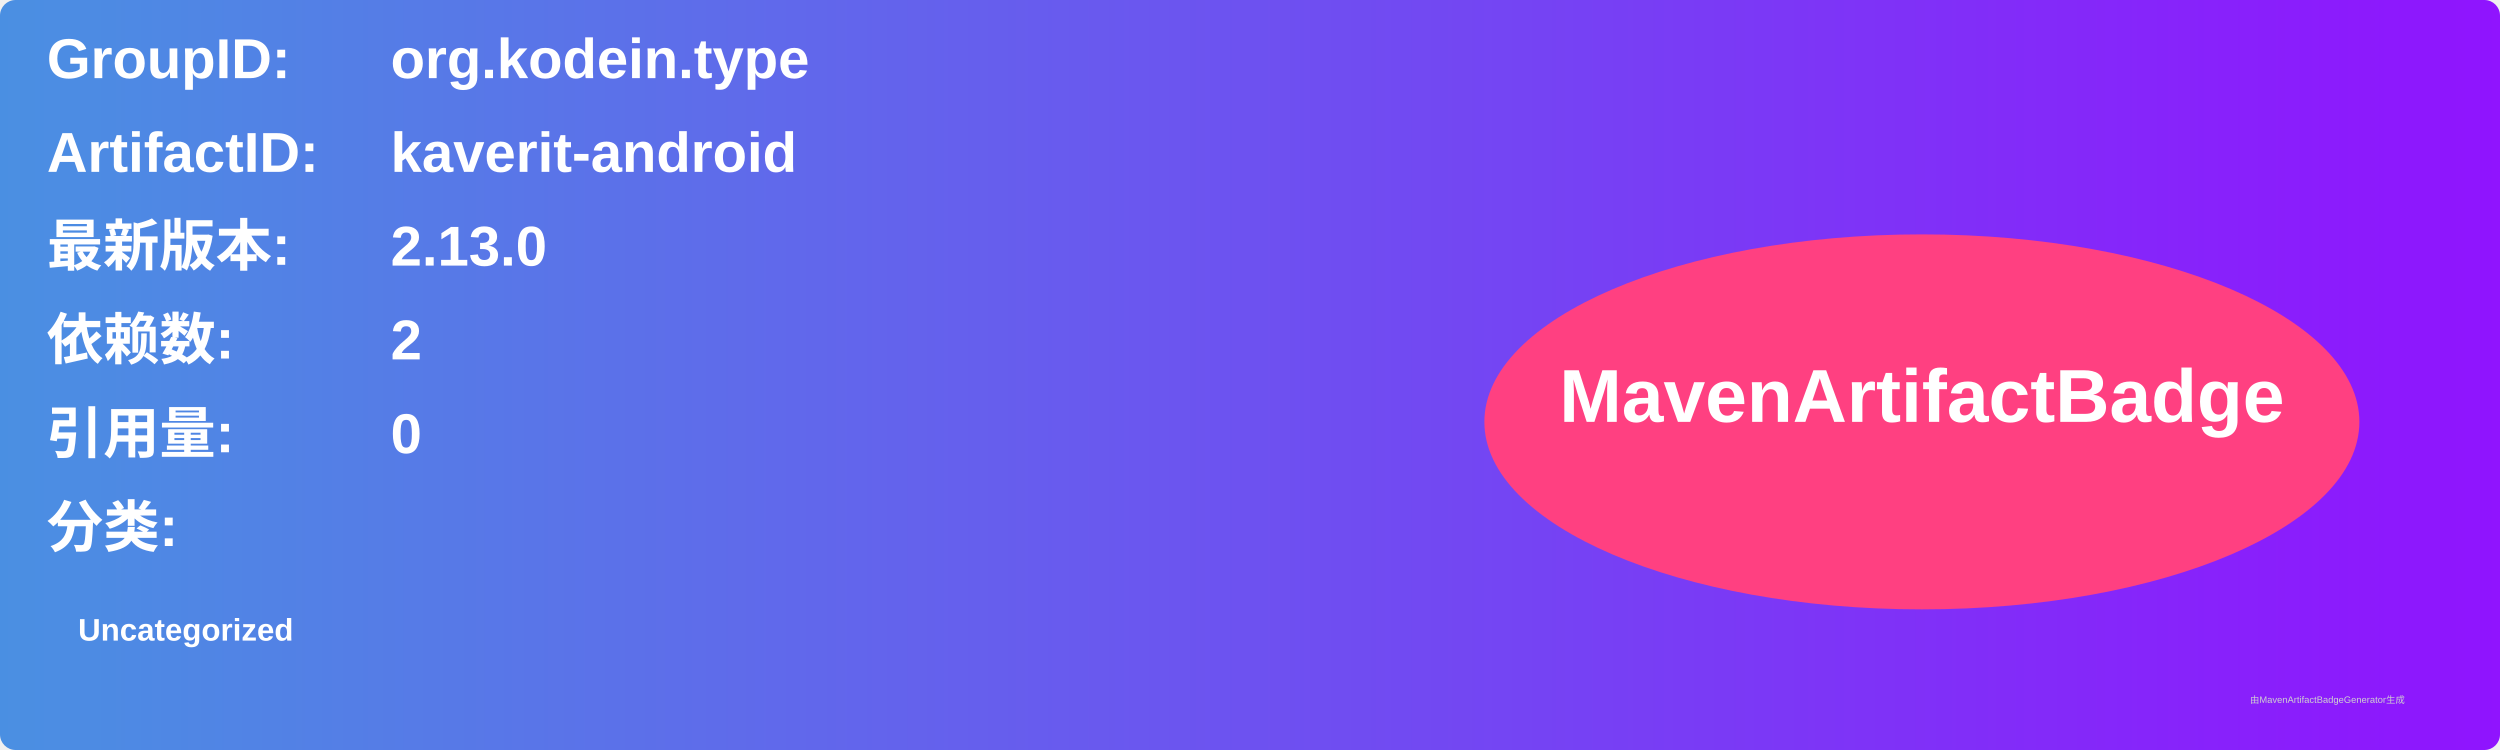
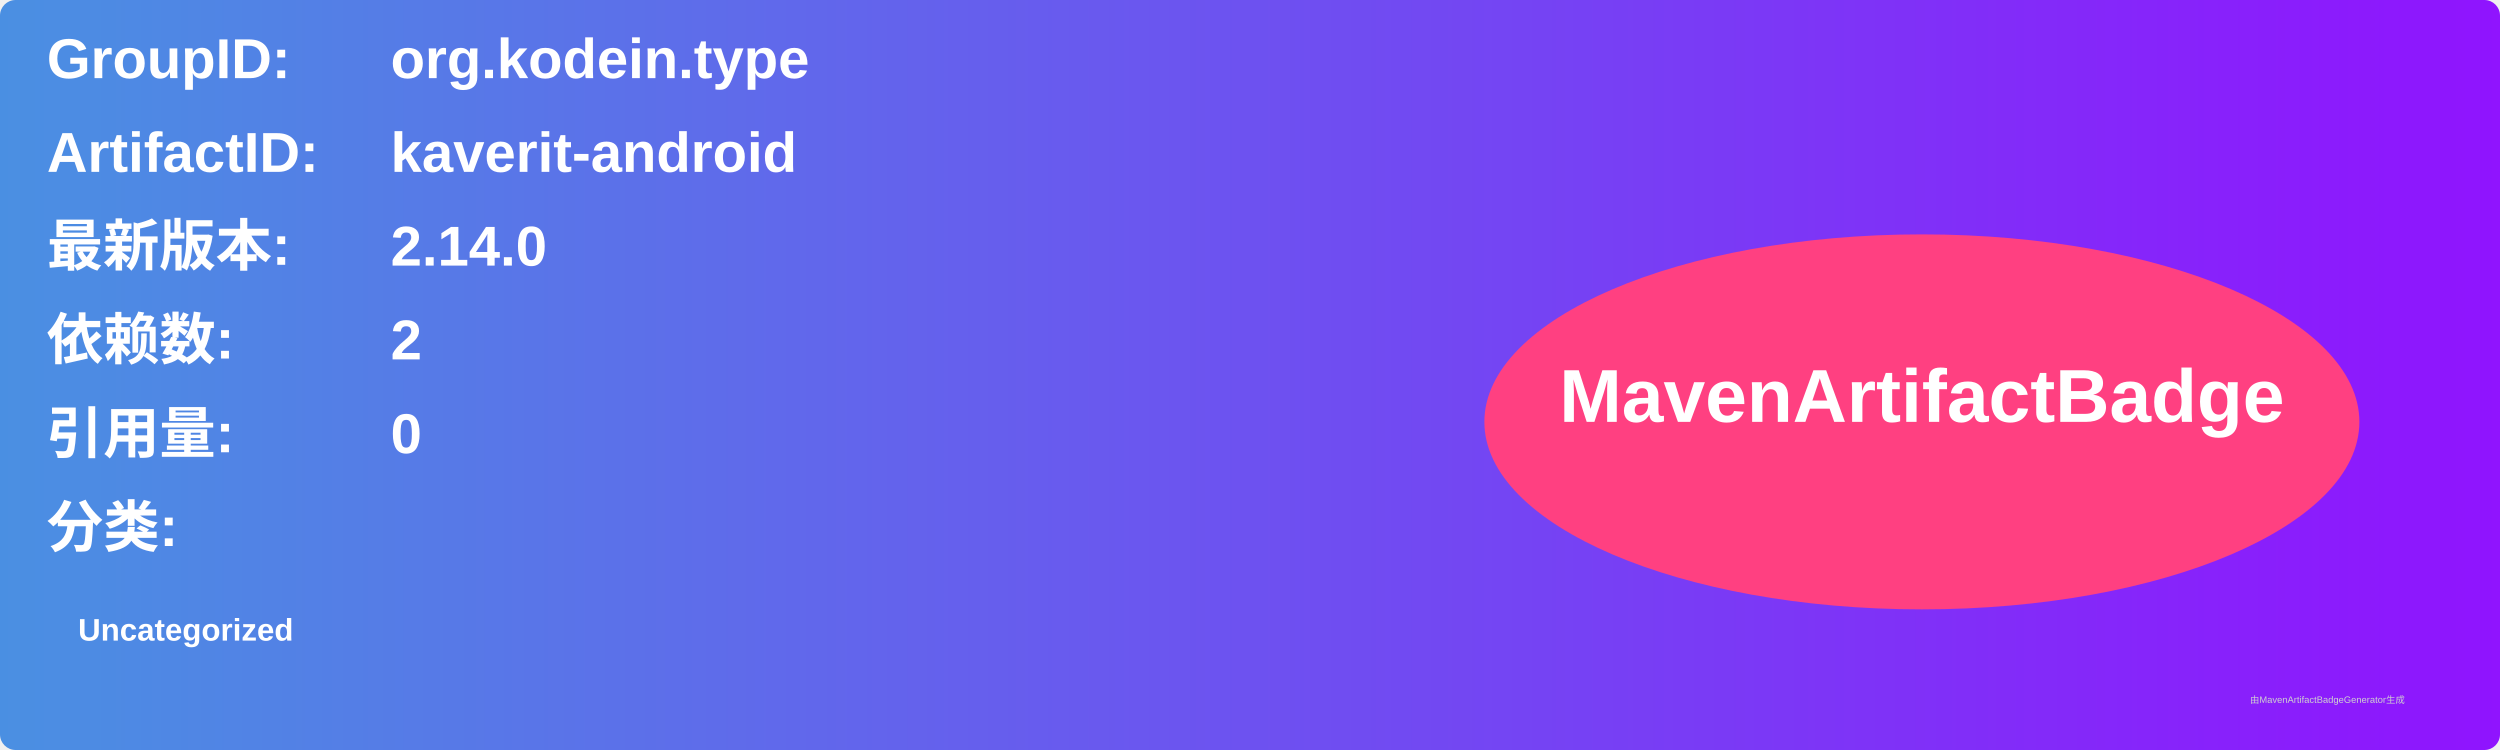
<svg xmlns="http://www.w3.org/2000/svg" width="800" height="240" viewBox="0 0 800 240">
  <linearGradient id="grad" x1="0%" y1="0%" x2="100%" y2="0%">
    <stop offset="0%" stop-color="#4a90e2" />
    <stop offset="100%" stop-color="#9013fe" />
  </linearGradient>
  <rect width="100%" height="100%" rx="5" ry="5" fill="url(#grad)" />
  <g transform="translate(15, 15)">
    <text x="0" y="10" font-family="Arial" font-size="18" fill="white" font-weight="bold" width="260">GroupID:</text>
    <text x="110" y="10" font-family="Arial" font-size="18" fill="white" font-weight="bold" width="460">org.kodein.type</text>
    <text x="0" y="40" font-family="Arial" font-size="18" fill="white" font-weight="bold" width="260">ArtifactID:</text>
    <text x="110" y="40" font-family="Arial" font-size="18" fill="white" font-weight="bold" width="460">kaverit-android</text>
    <text x="0" y="70" font-family="Arial" font-size="18" fill="white" font-weight="bold">最新版本:</text>
    <text x="110" y="70" font-family="Arial" font-size="18" fill="white" font-weight="bold">
-       <tspan font-weight="bold">2.13.0</tspan>
+       <tspan font-weight="bold">2.14.0</tspan>
    </text>
    <text x="0" y="100" font-family="Arial" font-size="18" fill="white" font-weight="bold">依赖数: </text>
    <text x="110" y="100" font-family="Arial" font-size="18" fill="white">
      <tspan font-weight="bold">2</tspan>
    </text>
    <text x="0" y="130" font-family="Arial" font-size="18" fill="white" font-weight="bold">引用量: </text>
    <text x="110" y="130" font-family="Arial" font-size="18" fill="white">
      <tspan font-weight="bold">0</tspan>
    </text>
    <text x="0" y="160" font-family="Arial" font-size="18" fill="white" font-weight="bold">分类:</text>
    <text x="10" y="190" font-family="Arial" font-size="10" fill="white">
      <tspan font-weight="bold">Uncategorized</tspan>
    </text>
    <ellipse cx="600" cy="120" rx="140" ry="60" fill="#ff4081" />
    <text x="600" y="120" text-anchor="middle" font-family="Arial" font-size="24" fill="white" font-weight="bold">MavenArtifactBadge</text>
  </g>
  <text x="720" y="225" font-family="Arial" font-size="3" fill="#d0d0d0">由MavenArtifactBadgeGenerator生成</text>
</svg>
